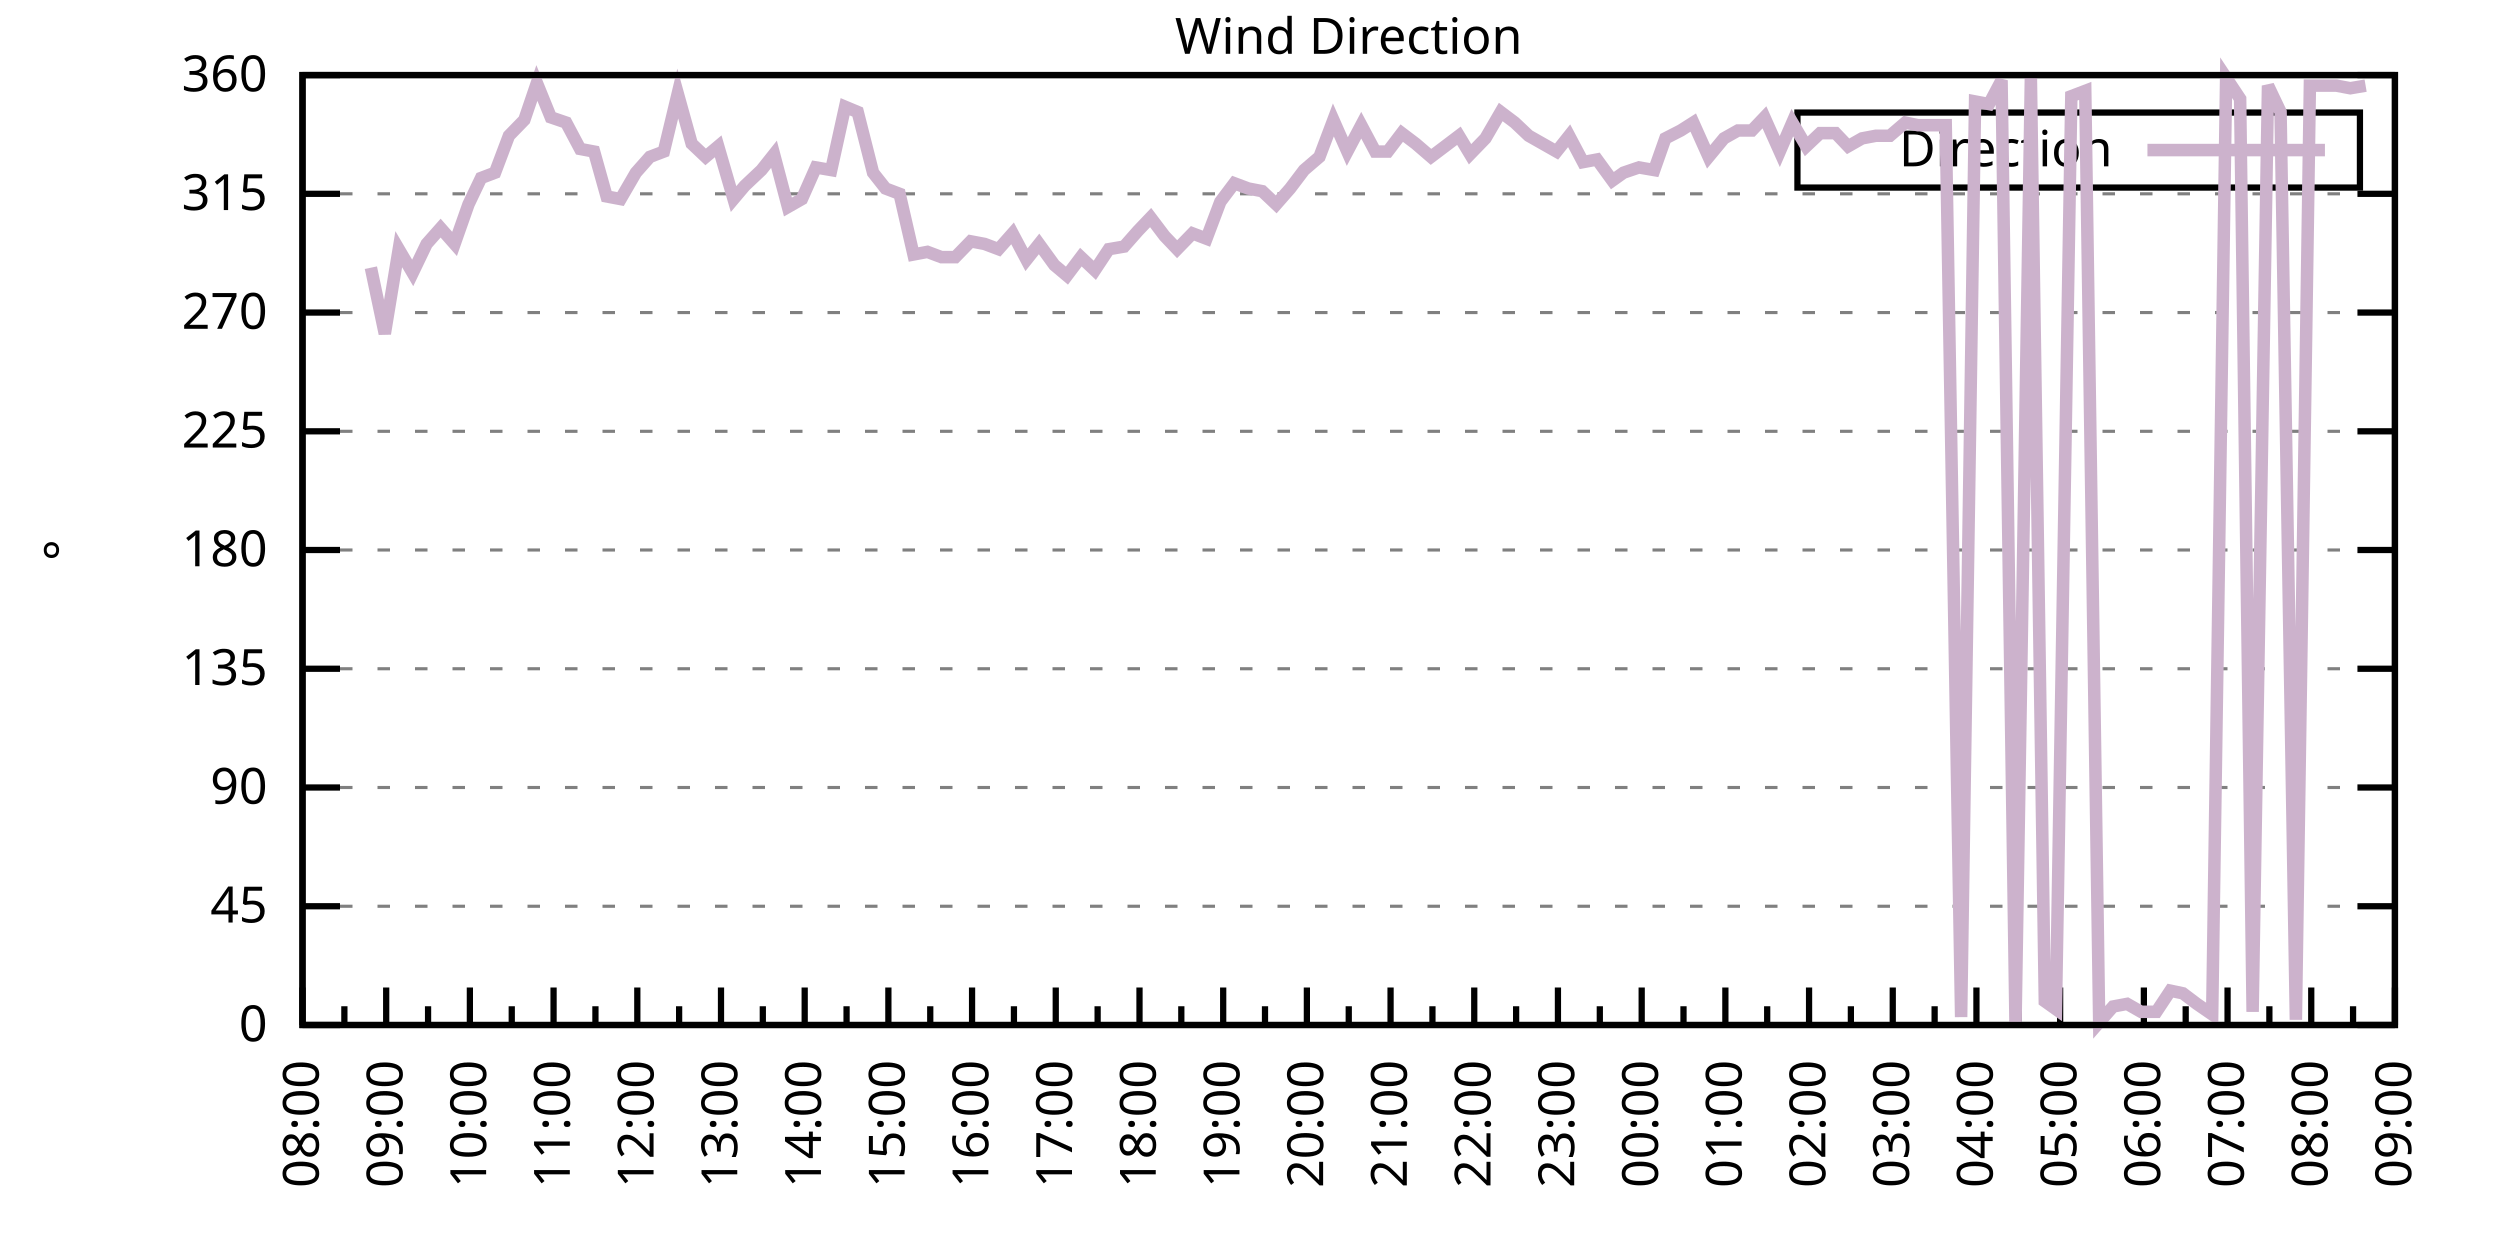
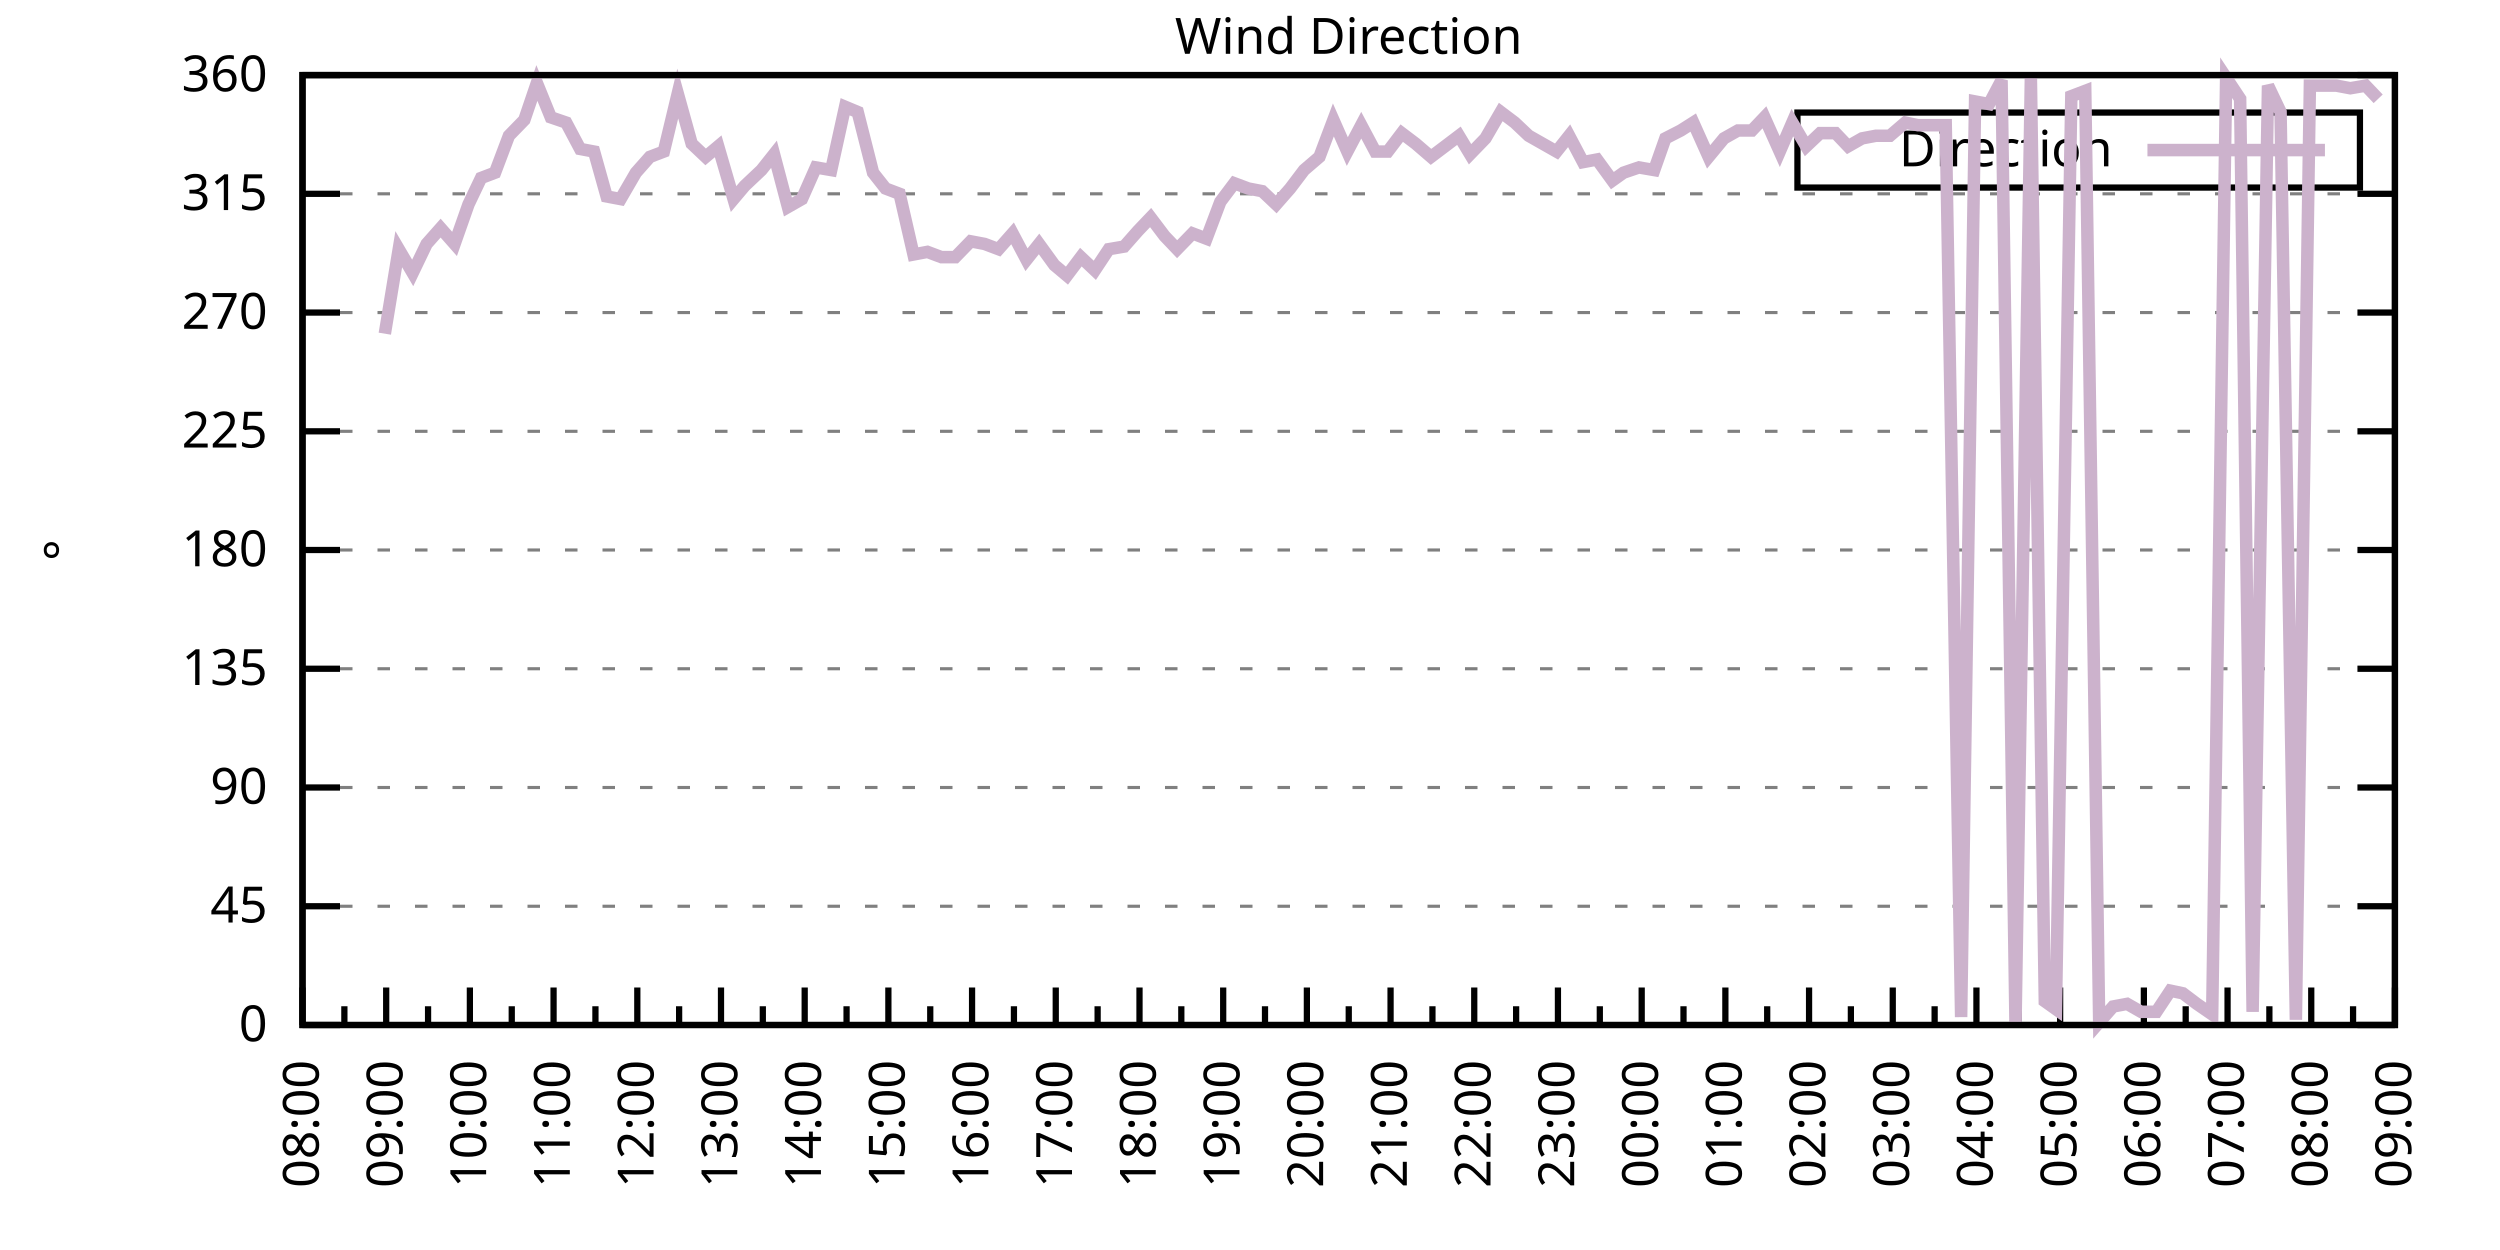
<svg xmlns="http://www.w3.org/2000/svg" xmlns:xlink="http://www.w3.org/1999/xlink" width="400" height="200" viewBox="0 0 400 200">
  <g id="gnuplot_canvas">
    <rect x="0" y="0" width="400" height="200" fill="none" />
    <defs>
      <circle id="gpDot" r="0.5" stroke-width="0.5" stroke="currentColor" />
      <path id="gpPt0" stroke-width="0.333" stroke="currentColor" d="M-1,0 h2 M0,-1 v2" />
      <path id="gpPt1" stroke-width="0.333" stroke="currentColor" d="M-1,-1 L1,1 M1,-1 L-1,1" />
      <path id="gpPt2" stroke-width="0.333" stroke="currentColor" d="M-1,0 L1,0 M0,-1 L0,1 M-1,-1 L1,1 M-1,1 L1,-1" />
      <rect id="gpPt3" stroke-width="0.333" stroke="currentColor" x="-1" y="-1" width="2" height="2" />
      <rect id="gpPt4" stroke-width="0.333" stroke="currentColor" fill="currentColor" x="-1" y="-1" width="2" height="2" />
      <circle id="gpPt5" stroke-width="0.333" stroke="currentColor" cx="0" cy="0" r="1" />
      <use xlink:href="#gpPt5" id="gpPt6" fill="currentColor" stroke="none" />
      <path id="gpPt7" stroke-width="0.333" stroke="currentColor" d="M0,-1.33 L-1.33,0.67 L1.33,0.67 z" />
      <use xlink:href="#gpPt7" id="gpPt8" fill="currentColor" stroke="none" />
      <use xlink:href="#gpPt7" id="gpPt9" stroke="currentColor" transform="rotate(180)" />
      <use xlink:href="#gpPt9" id="gpPt10" fill="currentColor" stroke="none" />
      <use xlink:href="#gpPt3" id="gpPt11" stroke="currentColor" transform="rotate(45)" />
      <use xlink:href="#gpPt11" id="gpPt12" fill="currentColor" stroke="none" />
      <path id="gpPt13" stroke-width="0.333" stroke="currentColor" d="M0,1.330 L1.265,0.411 L0.782,-1.067 L-0.782,-1.076 L-1.265,0.411 z" />
      <use xlink:href="#gpPt13" id="gpPt14" fill="currentColor" stroke="none" />
      <filter id="textbox" filterUnits="objectBoundingBox" x="0" y="0" height="1" width="1">
        <feFlood flood-color="white" flood-opacity="1" result="bgnd" />
        <feComposite in="SourceGraphic" in2="bgnd" operator="atop" />
      </filter>
      <filter id="greybox" filterUnits="objectBoundingBox" x="0" y="0" height="1" width="1">
        <feFlood flood-color="lightgrey" flood-opacity="1" result="grey" />
        <feComposite in="SourceGraphic" in2="grey" operator="atop" />
      </filter>
    </defs>
    <g fill="none" color="white" stroke="currentColor" stroke-width="1.00" stroke-linecap="butt" stroke-linejoin="miter">
</g>
    <g fill="none" color="black" stroke="currentColor" stroke-width="1.00" stroke-linecap="butt" stroke-linejoin="miter">
      <g stroke="none" shape-rendering="crispEdges">
        <polygon fill="rgb(255, 255, 255)" points="48.40,164.00 383.18,164.00 383.18,12.02 48.40,12.02 " />
      </g>
    </g>
    <g fill="none" color="black" stroke="currentColor" stroke-width="1.00" stroke-linecap="butt" stroke-linejoin="miter">
</g>
    <g fill="none" color="black" stroke="black" stroke-width="0.50" stroke-linecap="butt" stroke-linejoin="miter">
</g>
    <g fill="none" color="gray" stroke="currentColor" stroke-width="0.50" stroke-linecap="butt" stroke-linejoin="miter">
      <path stroke="gray" stroke-dasharray="2,4" class="gridline" d="M48.40,164.00 L383.19,164.00  " />
    </g>
    <g fill="none" color="gray" stroke="gray" stroke-width="1.00" stroke-linecap="butt" stroke-linejoin="miter">
</g>
    <g fill="none" color="black" stroke="currentColor" stroke-width="1.00" stroke-linecap="butt" stroke-linejoin="miter">
      <path stroke="black" d="M48.40,164.00 L54.40,164.00 M383.19,164.00 L377.19,164.00  " />
      <g transform="translate(42.80,166.60)" stroke="none" fill="black" font-family="Sans" font-size="8.00" text-anchor="end">
        <text>
          <tspan font-family="Sans"> 0</tspan>
        </text>
      </g>
    </g>
    <g fill="none" color="black" stroke="currentColor" stroke-width="1.00" stroke-linecap="butt" stroke-linejoin="miter">
</g>
    <g fill="none" color="black" stroke="black" stroke-width="0.50" stroke-linecap="butt" stroke-linejoin="miter">
</g>
    <g fill="none" color="gray" stroke="currentColor" stroke-width="0.50" stroke-linecap="butt" stroke-linejoin="miter">
      <path stroke="gray" stroke-dasharray="2,4" class="gridline" d="M48.40,145.00 L383.19,145.00  " />
    </g>
    <g fill="none" color="gray" stroke="gray" stroke-width="1.00" stroke-linecap="butt" stroke-linejoin="miter">
</g>
    <g fill="none" color="black" stroke="currentColor" stroke-width="1.00" stroke-linecap="butt" stroke-linejoin="miter">
      <path stroke="black" d="M48.40,145.00 L54.40,145.00 M383.19,145.00 L377.19,145.00  " />
      <g transform="translate(42.80,147.60)" stroke="none" fill="black" font-family="Sans" font-size="8.00" text-anchor="end">
        <text>
          <tspan font-family="Sans"> 45</tspan>
        </text>
      </g>
    </g>
    <g fill="none" color="black" stroke="currentColor" stroke-width="1.00" stroke-linecap="butt" stroke-linejoin="miter">
</g>
    <g fill="none" color="black" stroke="black" stroke-width="0.50" stroke-linecap="butt" stroke-linejoin="miter">
</g>
    <g fill="none" color="gray" stroke="currentColor" stroke-width="0.50" stroke-linecap="butt" stroke-linejoin="miter">
      <path stroke="gray" stroke-dasharray="2,4" class="gridline" d="M48.40,126.00 L383.19,126.00  " />
    </g>
    <g fill="none" color="gray" stroke="gray" stroke-width="1.00" stroke-linecap="butt" stroke-linejoin="miter">
</g>
    <g fill="none" color="black" stroke="currentColor" stroke-width="1.00" stroke-linecap="butt" stroke-linejoin="miter">
      <path stroke="black" d="M48.40,126.00 L54.40,126.00 M383.19,126.00 L377.19,126.00  " />
      <g transform="translate(42.80,128.60)" stroke="none" fill="black" font-family="Sans" font-size="8.00" text-anchor="end">
        <text>
          <tspan font-family="Sans"> 90</tspan>
        </text>
      </g>
    </g>
    <g fill="none" color="black" stroke="currentColor" stroke-width="1.00" stroke-linecap="butt" stroke-linejoin="miter">
</g>
    <g fill="none" color="black" stroke="black" stroke-width="0.50" stroke-linecap="butt" stroke-linejoin="miter">
</g>
    <g fill="none" color="gray" stroke="currentColor" stroke-width="0.50" stroke-linecap="butt" stroke-linejoin="miter">
      <path stroke="gray" stroke-dasharray="2,4" class="gridline" d="M48.40,107.00 L383.19,107.00  " />
    </g>
    <g fill="none" color="gray" stroke="gray" stroke-width="1.00" stroke-linecap="butt" stroke-linejoin="miter">
</g>
    <g fill="none" color="black" stroke="currentColor" stroke-width="1.00" stroke-linecap="butt" stroke-linejoin="miter">
      <path stroke="black" d="M48.40,107.00 L54.40,107.00 M383.19,107.00 L377.19,107.00  " />
      <g transform="translate(42.80,109.60)" stroke="none" fill="black" font-family="Sans" font-size="8.00" text-anchor="end">
        <text>
          <tspan font-family="Sans"> 135</tspan>
        </text>
      </g>
    </g>
    <g fill="none" color="black" stroke="currentColor" stroke-width="1.00" stroke-linecap="butt" stroke-linejoin="miter">
</g>
    <g fill="none" color="black" stroke="black" stroke-width="0.50" stroke-linecap="butt" stroke-linejoin="miter">
</g>
    <g fill="none" color="gray" stroke="currentColor" stroke-width="0.50" stroke-linecap="butt" stroke-linejoin="miter">
      <path stroke="gray" stroke-dasharray="2,4" class="gridline" d="M48.40,88.00 L383.19,88.00  " />
    </g>
    <g fill="none" color="gray" stroke="gray" stroke-width="1.00" stroke-linecap="butt" stroke-linejoin="miter">
</g>
    <g fill="none" color="black" stroke="currentColor" stroke-width="1.00" stroke-linecap="butt" stroke-linejoin="miter">
      <path stroke="black" d="M48.40,88.00 L54.40,88.00 M383.19,88.00 L377.19,88.00  " />
      <g transform="translate(42.80,90.60)" stroke="none" fill="black" font-family="Sans" font-size="8.00" text-anchor="end">
        <text>
          <tspan font-family="Sans"> 180</tspan>
        </text>
      </g>
    </g>
    <g fill="none" color="black" stroke="currentColor" stroke-width="1.00" stroke-linecap="butt" stroke-linejoin="miter">
</g>
    <g fill="none" color="black" stroke="black" stroke-width="0.50" stroke-linecap="butt" stroke-linejoin="miter">
</g>
    <g fill="none" color="gray" stroke="currentColor" stroke-width="0.50" stroke-linecap="butt" stroke-linejoin="miter">
      <path stroke="gray" stroke-dasharray="2,4" class="gridline" d="M48.40,69.01 L383.19,69.01  " />
    </g>
    <g fill="none" color="gray" stroke="gray" stroke-width="1.00" stroke-linecap="butt" stroke-linejoin="miter">
</g>
    <g fill="none" color="black" stroke="currentColor" stroke-width="1.00" stroke-linecap="butt" stroke-linejoin="miter">
      <path stroke="black" d="M48.40,69.01 L54.40,69.01 M383.19,69.01 L377.19,69.01  " />
      <g transform="translate(42.80,71.61)" stroke="none" fill="black" font-family="Sans" font-size="8.00" text-anchor="end">
        <text>
          <tspan font-family="Sans"> 225</tspan>
        </text>
      </g>
    </g>
    <g fill="none" color="black" stroke="currentColor" stroke-width="1.00" stroke-linecap="butt" stroke-linejoin="miter">
</g>
    <g fill="none" color="black" stroke="black" stroke-width="0.50" stroke-linecap="butt" stroke-linejoin="miter">
</g>
    <g fill="none" color="gray" stroke="currentColor" stroke-width="0.50" stroke-linecap="butt" stroke-linejoin="miter">
      <path stroke="gray" stroke-dasharray="2,4" class="gridline" d="M48.40,50.01 L383.19,50.01  " />
    </g>
    <g fill="none" color="gray" stroke="gray" stroke-width="1.00" stroke-linecap="butt" stroke-linejoin="miter">
</g>
    <g fill="none" color="black" stroke="currentColor" stroke-width="1.00" stroke-linecap="butt" stroke-linejoin="miter">
      <path stroke="black" d="M48.40,50.01 L54.40,50.01 M383.19,50.01 L377.19,50.01  " />
      <g transform="translate(42.80,52.61)" stroke="none" fill="black" font-family="Sans" font-size="8.00" text-anchor="end">
        <text>
          <tspan font-family="Sans"> 270</tspan>
        </text>
      </g>
    </g>
    <g fill="none" color="black" stroke="currentColor" stroke-width="1.00" stroke-linecap="butt" stroke-linejoin="miter">
</g>
    <g fill="none" color="black" stroke="black" stroke-width="0.50" stroke-linecap="butt" stroke-linejoin="miter">
</g>
    <g fill="none" color="gray" stroke="currentColor" stroke-width="0.50" stroke-linecap="butt" stroke-linejoin="miter">
      <path stroke="gray" stroke-dasharray="2,4" class="gridline" d="M48.40,31.01 L383.19,31.01  " />
    </g>
    <g fill="none" color="gray" stroke="gray" stroke-width="1.00" stroke-linecap="butt" stroke-linejoin="miter">
</g>
    <g fill="none" color="black" stroke="currentColor" stroke-width="1.00" stroke-linecap="butt" stroke-linejoin="miter">
      <path stroke="black" d="M48.40,31.01 L54.40,31.01 M383.19,31.01 L377.19,31.01  " />
      <g transform="translate(42.80,33.61)" stroke="none" fill="black" font-family="Sans" font-size="8.00" text-anchor="end">
        <text>
          <tspan font-family="Sans"> 315</tspan>
        </text>
      </g>
    </g>
    <g fill="none" color="black" stroke="currentColor" stroke-width="1.00" stroke-linecap="butt" stroke-linejoin="miter">
</g>
    <g fill="none" color="black" stroke="black" stroke-width="0.50" stroke-linecap="butt" stroke-linejoin="miter">
</g>
    <g fill="none" color="gray" stroke="currentColor" stroke-width="0.50" stroke-linecap="butt" stroke-linejoin="miter">
      <path stroke="gray" stroke-dasharray="2,4" class="gridline" d="M48.40,12.01 L383.19,12.01  " />
    </g>
    <g fill="none" color="gray" stroke="gray" stroke-width="1.00" stroke-linecap="butt" stroke-linejoin="miter">
</g>
    <g fill="none" color="black" stroke="currentColor" stroke-width="1.00" stroke-linecap="butt" stroke-linejoin="miter">
      <path stroke="black" d="M48.40,12.01 L54.40,12.01 M383.19,12.01 L377.19,12.01  " />
      <g transform="translate(42.80,14.61)" stroke="none" fill="black" font-family="Sans" font-size="8.00" text-anchor="end">
        <text>
          <tspan font-family="Sans"> 360</tspan>
        </text>
      </g>
    </g>
    <g fill="none" color="black" stroke="currentColor" stroke-width="1.00" stroke-linecap="butt" stroke-linejoin="miter">
      <path stroke="black" d="M48.40,164.00 L48.40,158.00  " />
      <g transform="translate(51.00,169.60) rotate(270)" stroke="none" fill="black" font-family="Sans" font-size="8.00" text-anchor="end">
        <text>
          <tspan font-family="Sans">08:00</tspan>
        </text>
      </g>
    </g>
    <g fill="none" color="black" stroke="currentColor" stroke-width="1.00" stroke-linecap="butt" stroke-linejoin="miter">
      <path stroke="black" d="M55.10,164.00 L55.10,161.00 M61.79,164.00 L61.79,158.00  " />
      <g transform="translate(64.39,169.60) rotate(270)" stroke="none" fill="black" font-family="Sans" font-size="8.00" text-anchor="end">
        <text>
          <tspan font-family="Sans">09:00</tspan>
        </text>
      </g>
    </g>
    <g fill="none" color="black" stroke="currentColor" stroke-width="1.00" stroke-linecap="butt" stroke-linejoin="miter">
      <path stroke="black" d="M68.49,164.00 L68.49,161.00 M75.18,164.00 L75.18,158.00  " />
      <g transform="translate(77.78,169.60) rotate(270)" stroke="none" fill="black" font-family="Sans" font-size="8.00" text-anchor="end">
        <text>
          <tspan font-family="Sans">10:00</tspan>
        </text>
      </g>
    </g>
    <g fill="none" color="black" stroke="currentColor" stroke-width="1.00" stroke-linecap="butt" stroke-linejoin="miter">
      <path stroke="black" d="M81.88,164.00 L81.88,161.00 M88.57,164.00 L88.57,158.00  " />
      <g transform="translate(91.17,169.60) rotate(270)" stroke="none" fill="black" font-family="Sans" font-size="8.00" text-anchor="end">
        <text>
          <tspan font-family="Sans">11:00</tspan>
        </text>
      </g>
    </g>
    <g fill="none" color="black" stroke="currentColor" stroke-width="1.00" stroke-linecap="butt" stroke-linejoin="miter">
      <path stroke="black" d="M95.27,164.00 L95.27,161.00 M101.97,164.00 L101.97,158.00  " />
      <g transform="translate(104.57,169.60) rotate(270)" stroke="none" fill="black" font-family="Sans" font-size="8.00" text-anchor="end">
        <text>
          <tspan font-family="Sans">12:00</tspan>
        </text>
      </g>
    </g>
    <g fill="none" color="black" stroke="currentColor" stroke-width="1.00" stroke-linecap="butt" stroke-linejoin="miter">
      <path stroke="black" d="M108.66,164.00 L108.66,161.00 M115.36,164.00 L115.36,158.00  " />
      <g transform="translate(117.96,169.60) rotate(270)" stroke="none" fill="black" font-family="Sans" font-size="8.00" text-anchor="end">
        <text>
          <tspan font-family="Sans">13:00</tspan>
        </text>
      </g>
    </g>
    <g fill="none" color="black" stroke="currentColor" stroke-width="1.00" stroke-linecap="butt" stroke-linejoin="miter">
      <path stroke="black" d="M122.05,164.00 L122.05,161.00 M128.75,164.00 L128.75,158.00  " />
      <g transform="translate(131.35,169.60) rotate(270)" stroke="none" fill="black" font-family="Sans" font-size="8.00" text-anchor="end">
        <text>
          <tspan font-family="Sans">14:00</tspan>
        </text>
      </g>
    </g>
    <g fill="none" color="black" stroke="currentColor" stroke-width="1.00" stroke-linecap="butt" stroke-linejoin="miter">
      <path stroke="black" d="M135.45,164.00 L135.45,161.00 M142.14,164.00 L142.14,158.00  " />
      <g transform="translate(144.74,169.60) rotate(270)" stroke="none" fill="black" font-family="Sans" font-size="8.00" text-anchor="end">
        <text>
          <tspan font-family="Sans">15:00</tspan>
        </text>
      </g>
    </g>
    <g fill="none" color="black" stroke="currentColor" stroke-width="1.00" stroke-linecap="butt" stroke-linejoin="miter">
      <path stroke="black" d="M148.84,164.00 L148.84,161.00 M155.53,164.00 L155.53,158.00  " />
      <g transform="translate(158.13,169.60) rotate(270)" stroke="none" fill="black" font-family="Sans" font-size="8.00" text-anchor="end">
        <text>
          <tspan font-family="Sans">16:00</tspan>
        </text>
      </g>
    </g>
    <g fill="none" color="black" stroke="currentColor" stroke-width="1.00" stroke-linecap="butt" stroke-linejoin="miter">
      <path stroke="black" d="M162.23,164.00 L162.23,161.00 M168.92,164.00 L168.92,158.00  " />
      <g transform="translate(171.52,169.60) rotate(270)" stroke="none" fill="black" font-family="Sans" font-size="8.00" text-anchor="end">
        <text>
          <tspan font-family="Sans">17:00</tspan>
        </text>
      </g>
    </g>
    <g fill="none" color="black" stroke="currentColor" stroke-width="1.00" stroke-linecap="butt" stroke-linejoin="miter">
      <path stroke="black" d="M175.62,164.00 L175.62,161.00 M182.32,164.00 L182.32,158.00  " />
      <g transform="translate(184.92,169.60) rotate(270)" stroke="none" fill="black" font-family="Sans" font-size="8.00" text-anchor="end">
        <text>
          <tspan font-family="Sans">18:00</tspan>
        </text>
      </g>
    </g>
    <g fill="none" color="black" stroke="currentColor" stroke-width="1.00" stroke-linecap="butt" stroke-linejoin="miter">
      <path stroke="black" d="M189.01,164.00 L189.01,161.00 M195.71,164.00 L195.71,158.00  " />
      <g transform="translate(198.31,169.60) rotate(270)" stroke="none" fill="black" font-family="Sans" font-size="8.00" text-anchor="end">
        <text>
          <tspan font-family="Sans">19:00</tspan>
        </text>
      </g>
    </g>
    <g fill="none" color="black" stroke="currentColor" stroke-width="1.00" stroke-linecap="butt" stroke-linejoin="miter">
      <path stroke="black" d="M202.40,164.00 L202.40,161.00 M209.10,164.00 L209.10,158.00  " />
      <g transform="translate(211.70,169.60) rotate(270)" stroke="none" fill="black" font-family="Sans" font-size="8.00" text-anchor="end">
        <text>
          <tspan font-family="Sans">20:00</tspan>
        </text>
      </g>
    </g>
    <g fill="none" color="black" stroke="currentColor" stroke-width="1.00" stroke-linecap="butt" stroke-linejoin="miter">
      <path stroke="black" d="M215.80,164.00 L215.80,161.00 M222.49,164.00 L222.49,158.00  " />
      <g transform="translate(225.09,169.60) rotate(270)" stroke="none" fill="black" font-family="Sans" font-size="8.00" text-anchor="end">
        <text>
          <tspan font-family="Sans">21:00</tspan>
        </text>
      </g>
    </g>
    <g fill="none" color="black" stroke="currentColor" stroke-width="1.00" stroke-linecap="butt" stroke-linejoin="miter">
      <path stroke="black" d="M229.19,164.00 L229.19,161.00 M235.88,164.00 L235.88,158.00  " />
      <g transform="translate(238.48,169.60) rotate(270)" stroke="none" fill="black" font-family="Sans" font-size="8.00" text-anchor="end">
        <text>
          <tspan font-family="Sans">22:00</tspan>
        </text>
      </g>
    </g>
    <g fill="none" color="black" stroke="currentColor" stroke-width="1.00" stroke-linecap="butt" stroke-linejoin="miter">
      <path stroke="black" d="M242.58,164.00 L242.58,161.00 M249.27,164.00 L249.27,158.00  " />
      <g transform="translate(251.87,169.60) rotate(270)" stroke="none" fill="black" font-family="Sans" font-size="8.00" text-anchor="end">
        <text>
          <tspan font-family="Sans">23:00</tspan>
        </text>
      </g>
    </g>
    <g fill="none" color="black" stroke="currentColor" stroke-width="1.00" stroke-linecap="butt" stroke-linejoin="miter">
      <path stroke="black" d="M255.97,164.00 L255.97,161.00 M262.67,164.00 L262.67,158.00  " />
      <g transform="translate(265.27,169.60) rotate(270)" stroke="none" fill="black" font-family="Sans" font-size="8.00" text-anchor="end">
        <text>
          <tspan font-family="Sans">00:00</tspan>
        </text>
      </g>
    </g>
    <g fill="none" color="black" stroke="currentColor" stroke-width="1.00" stroke-linecap="butt" stroke-linejoin="miter">
      <path stroke="black" d="M269.36,164.00 L269.36,161.00 M276.06,164.00 L276.06,158.00  " />
      <g transform="translate(278.66,169.60) rotate(270)" stroke="none" fill="black" font-family="Sans" font-size="8.00" text-anchor="end">
        <text>
          <tspan font-family="Sans">01:00</tspan>
        </text>
      </g>
    </g>
    <g fill="none" color="black" stroke="currentColor" stroke-width="1.00" stroke-linecap="butt" stroke-linejoin="miter">
      <path stroke="black" d="M282.75,164.00 L282.75,161.00 M289.45,164.00 L289.45,158.00  " />
      <g transform="translate(292.05,169.60) rotate(270)" stroke="none" fill="black" font-family="Sans" font-size="8.00" text-anchor="end">
        <text>
          <tspan font-family="Sans">02:00</tspan>
        </text>
      </g>
    </g>
    <g fill="none" color="black" stroke="currentColor" stroke-width="1.00" stroke-linecap="butt" stroke-linejoin="miter">
      <path stroke="black" d="M296.14,164.00 L296.14,161.00 M302.84,164.00 L302.84,158.00  " />
      <g transform="translate(305.44,169.60) rotate(270)" stroke="none" fill="black" font-family="Sans" font-size="8.00" text-anchor="end">
        <text>
          <tspan font-family="Sans">03:00</tspan>
        </text>
      </g>
    </g>
    <g fill="none" color="black" stroke="currentColor" stroke-width="1.00" stroke-linecap="butt" stroke-linejoin="miter">
      <path stroke="black" d="M309.54,164.00 L309.54,161.00 M316.23,164.00 L316.23,158.00  " />
      <g transform="translate(318.83,169.60) rotate(270)" stroke="none" fill="black" font-family="Sans" font-size="8.00" text-anchor="end">
        <text>
          <tspan font-family="Sans">04:00</tspan>
        </text>
      </g>
    </g>
    <g fill="none" color="black" stroke="currentColor" stroke-width="1.00" stroke-linecap="butt" stroke-linejoin="miter">
      <path stroke="black" d="M322.93,164.00 L322.93,161.00 M329.62,164.00 L329.62,158.00  " />
      <g transform="translate(332.22,169.60) rotate(270)" stroke="none" fill="black" font-family="Sans" font-size="8.00" text-anchor="end">
        <text>
          <tspan font-family="Sans">05:00</tspan>
        </text>
      </g>
    </g>
    <g fill="none" color="black" stroke="currentColor" stroke-width="1.00" stroke-linecap="butt" stroke-linejoin="miter">
      <path stroke="black" d="M336.32,164.00 L336.32,161.00 M343.02,164.00 L343.02,158.00  " />
      <g transform="translate(345.62,169.60) rotate(270)" stroke="none" fill="black" font-family="Sans" font-size="8.00" text-anchor="end">
        <text>
          <tspan font-family="Sans">06:00</tspan>
        </text>
      </g>
    </g>
    <g fill="none" color="black" stroke="currentColor" stroke-width="1.00" stroke-linecap="butt" stroke-linejoin="miter">
      <path stroke="black" d="M349.71,164.00 L349.71,161.00 M356.41,164.00 L356.41,158.00  " />
      <g transform="translate(359.01,169.60) rotate(270)" stroke="none" fill="black" font-family="Sans" font-size="8.00" text-anchor="end">
        <text>
          <tspan font-family="Sans">07:00</tspan>
        </text>
      </g>
    </g>
    <g fill="none" color="black" stroke="currentColor" stroke-width="1.00" stroke-linecap="butt" stroke-linejoin="miter">
      <path stroke="black" d="M363.10,164.00 L363.10,161.00 M369.80,164.00 L369.80,158.00  " />
      <g transform="translate(372.40,169.60) rotate(270)" stroke="none" fill="black" font-family="Sans" font-size="8.00" text-anchor="end">
        <text>
          <tspan font-family="Sans">08:00</tspan>
        </text>
      </g>
    </g>
    <g fill="none" color="black" stroke="currentColor" stroke-width="1.00" stroke-linecap="butt" stroke-linejoin="miter">
      <path stroke="black" d="M376.49,164.00 L376.49,161.00 M383.19,164.00 L383.19,158.00  " />
      <g transform="translate(385.79,169.60) rotate(270)" stroke="none" fill="black" font-family="Sans" font-size="8.00" text-anchor="end">
        <text>
          <tspan font-family="Sans">09:00</tspan>
        </text>
      </g>
    </g>
    <g fill="none" color="black" stroke="currentColor" stroke-width="1.00" stroke-linecap="butt" stroke-linejoin="miter">
</g>
    <g fill="none" color="black" stroke="currentColor" stroke-width="1.00" stroke-linecap="butt" stroke-linejoin="miter">
      <path stroke="black" d="M48.40,12.01 L48.40,164.00 L383.19,164.00 L383.19,12.01 L48.40,12.01 Z  " />
    </g>
    <g fill="none" color="black" stroke="currentColor" stroke-width="1.00" stroke-linecap="butt" stroke-linejoin="miter">
      <g transform="translate(12.80,88.01) rotate(270)" stroke="none" fill="black" font-family="Sans" font-size="8.00" text-anchor="middle">
        <text>
          <tspan font-family="Sans">°</tspan>
        </text>
      </g>
    </g>
    <g fill="none" color="black" stroke="currentColor" stroke-width="1.00" stroke-linecap="butt" stroke-linejoin="miter">
</g>
    <g fill="none" color="black" stroke="currentColor" stroke-width="1.00" stroke-linecap="butt" stroke-linejoin="miter">
      <path stroke="black" d="M287.59,30.01 L287.59,18.01 L377.59,18.01 L377.59,30.01 L287.59,30.01 Z  " />
    </g>
    <g id="Wind_direction_plot_1">
      <g fill="none" color="white" stroke="black" stroke-width="2.00" stroke-linecap="butt" stroke-linejoin="miter">
</g>
      <g fill="none" color="black" stroke="currentColor" stroke-width="2.00" stroke-linecap="butt" stroke-linejoin="miter">
        <g transform="translate(337.99,26.61)" stroke="none" fill="black" font-family="Sans" font-size="8.00" text-anchor="end">
          <text>
            <tspan font-family="Sans">Direction</tspan>
          </text>
        </g>
      </g>
      <g fill="none" color="black" stroke="currentColor" stroke-width="2.00" stroke-linecap="butt" stroke-linejoin="miter">
-         <path stroke="rgb(204, 178, 204)" d="M343.59,24.01 L371.99,24.01 M59.34,42.83 L61.57,53.39 L63.80,39.87 L66.03,43.67 L68.26,39.03 L70.50,36.50   L72.73,39.03 L74.96,32.70 L76.97,28.48 L79.20,27.63 L81.43,21.72 L83.89,19.19 L85.90,13.28 L88.13,18.77   L90.58,19.61 L92.82,23.83 L95.05,24.25 L97.06,31.43 L99.29,31.85 L101.74,27.63 L103.98,25.10 L106.21,24.25   L108.44,14.97 L110.67,22.99 L112.90,25.10 L114.91,23.41 L117.37,31.85 L119.15,29.74 L121.83,27.21 L123.84,24.68   L126.07,33.12 L128.30,31.85 L130.54,26.79 L132.99,27.21 L135.22,17.08 L137.23,17.92 L139.69,27.63 L141.69,30.16   L143.93,31.01 L146.16,40.72 L148.39,40.30 L150.62,41.14 L152.85,41.14 L155.31,38.61 L157.54,39.03 L159.77,39.87   L162.01,37.34 L164.24,41.56 L166.25,39.03 L168.70,42.41 L170.71,44.10 L172.94,41.14 L175.17,43.25 L177.41,39.87   L179.86,39.45 L182.09,36.92 L184.10,34.81 L186.33,37.76 L188.34,39.87 L190.80,37.34 L193.03,38.19 L195.26,32.28   L197.49,29.32 L199.73,30.16 L201.96,30.59 L204.19,32.70 L206.42,30.16 L208.65,27.21 L211.11,25.10 L213.34,19.19   L215.57,24.25 L217.80,20.03 L220.04,24.25 L222.04,24.25 L224.28,21.30 L226.51,22.99 L228.96,25.10 L231.20,23.41   L233.43,21.72 L235.21,24.68 L237.67,22.14 L240.12,17.92 L242.36,19.61 L244.59,21.72 L249.05,24.25 L251.06,21.72   L253.29,25.94 L255.52,25.52 L257.98,28.90 L259.76,27.63 L262.22,26.79 L264.67,27.21 L266.46,22.14 L268.92,20.88   L270.92,19.61 L273.38,25.10 L275.83,22.14 L278.07,20.88 L280.30,20.88 L282.31,18.77 L284.76,24.25 L286.77,19.61   L289.00,23.41 L291.23,21.30 L293.69,21.30 L295.70,23.41 L297.93,22.14 L300.16,21.72 L302.39,21.72 L304.85,19.61   L306.86,20.03 L309.31,20.03 L311.32,20.03 L313.78,162.73 L316.01,16.23 L318.24,16.65 L320.25,12.85 L322.48,164.00   L324.94,12.43 L327.17,160.20 L328.95,161.47 L331.41,15.39 L333.64,14.54 L335.87,163.58 L338.10,161.04 L340.34,160.62   L342.57,161.89 L345.02,161.89 L347.26,158.51 L349.26,158.93 L351.50,160.62 L353.95,162.31 L356.18,12.43 L358.42,15.81   L360.42,161.89 L362.88,13.70 L364.89,17.92 L367.34,163.16 L369.58,13.70 L371.58,13.70 L373.82,13.70 L376.05,14.12   L378.50,13.70  " />
+         <path stroke="rgb(204, 178, 204)" d="M343.59,24.01 L371.99,24.01 M61.57,53.39 L63.80,39.87 L66.03,43.67 L68.26,39.03 L70.50,36.50 L72.73,39.03   L74.96,32.70 L76.97,28.48 L79.20,27.63 L81.43,21.72 L83.89,19.19 L85.90,13.28 L88.13,18.77 L90.58,19.61   L92.82,23.83 L95.05,24.25 L97.06,31.43 L99.29,31.85 L101.74,27.63 L103.98,25.10 L106.21,24.25 L108.44,14.97   L110.67,22.99 L112.90,25.10 L114.91,23.41 L117.37,31.85 L119.15,29.74 L121.83,27.21 L123.84,24.68 L126.07,33.12   L128.30,31.85 L130.54,26.79 L132.99,27.21 L135.22,17.08 L137.23,17.92 L139.69,27.63 L141.69,30.16 L143.93,31.01   L146.16,40.72 L148.39,40.30 L150.62,41.14 L152.85,41.14 L155.31,38.61 L157.54,39.03 L159.77,39.87 L162.01,37.34   L164.24,41.56 L166.25,39.03 L168.70,42.41 L170.71,44.10 L172.94,41.14 L175.17,43.25 L177.41,39.87 L179.86,39.45   L182.09,36.92 L184.10,34.81 L186.33,37.76 L188.34,39.87 L190.80,37.34 L193.03,38.19 L195.26,32.28 L197.49,29.32   L199.73,30.16 L201.96,30.59 L204.19,32.70 L206.42,30.16 L208.65,27.21 L211.11,25.10 L213.34,19.19 L215.57,24.25   L217.80,20.03 L220.04,24.25 L222.04,24.25 L224.28,21.30 L226.51,22.99 L228.96,25.10 L231.20,23.41 L233.43,21.72   L235.21,24.68 L237.67,22.14 L240.12,17.92 L242.36,19.61 L244.59,21.72 L249.05,24.25 L251.06,21.72 L253.29,25.94   L255.52,25.52 L257.98,28.90 L259.76,27.63 L262.22,26.79 L264.67,27.21 L266.46,22.14 L268.92,20.88 L270.92,19.61   L273.38,25.10 L275.83,22.14 L278.07,20.88 L280.30,20.88 L282.31,18.77 L284.76,24.25 L286.77,19.61 L289.00,23.41   L291.23,21.30 L293.69,21.30 L295.70,23.41 L297.93,22.14 L300.16,21.72 L302.39,21.72 L304.85,19.61 L306.86,20.03   L309.31,20.03 L311.32,20.03 L313.78,162.73 L316.01,16.23 L318.24,16.65 L320.25,12.85 L322.48,164.00 L324.94,12.43   L327.17,160.20 L328.95,161.47 L331.41,15.39 L333.64,14.54 L335.87,163.58 L338.10,161.04 L340.34,160.62 L342.57,161.89   L345.02,161.89 L347.26,158.51 L349.26,158.93 L351.50,160.62 L353.95,162.31 L356.18,12.43 L358.42,15.81 L360.42,161.89   L362.88,13.70 L364.89,17.92 L367.34,163.16 L369.58,13.70 L371.58,13.70 L373.82,13.70 L376.05,14.12 L378.50,13.70   L380.51,15.81  " />
      </g>
    </g>
    <g fill="none" color="black" stroke="currentColor" stroke-width="2.00" stroke-linecap="butt" stroke-linejoin="miter">
</g>
    <g fill="none" color="black" stroke="black" stroke-width="1.00" stroke-linecap="butt" stroke-linejoin="miter">
</g>
    <g fill="none" color="black" stroke="currentColor" stroke-width="1.00" stroke-linecap="butt" stroke-linejoin="miter">
      <path stroke="black" d="M48.40,12.01 L48.40,164.00 L383.19,164.00 L383.19,12.01 L48.40,12.01 Z  " />
    </g>
    <g fill="none" color="black" stroke="currentColor" stroke-width="1.00" stroke-linecap="butt" stroke-linejoin="miter">
      <g transform="translate(215.79,8.61)" stroke="none" fill="black" font-family="Sans" font-size="8.00" text-anchor="middle">
        <text>
          <tspan font-family="Sans">Wind Direction</tspan>
        </text>
      </g>
    </g>
    <g fill="none" color="black" stroke="currentColor" stroke-width="1.00" stroke-linecap="butt" stroke-linejoin="miter">
</g>
  </g>
</svg>
